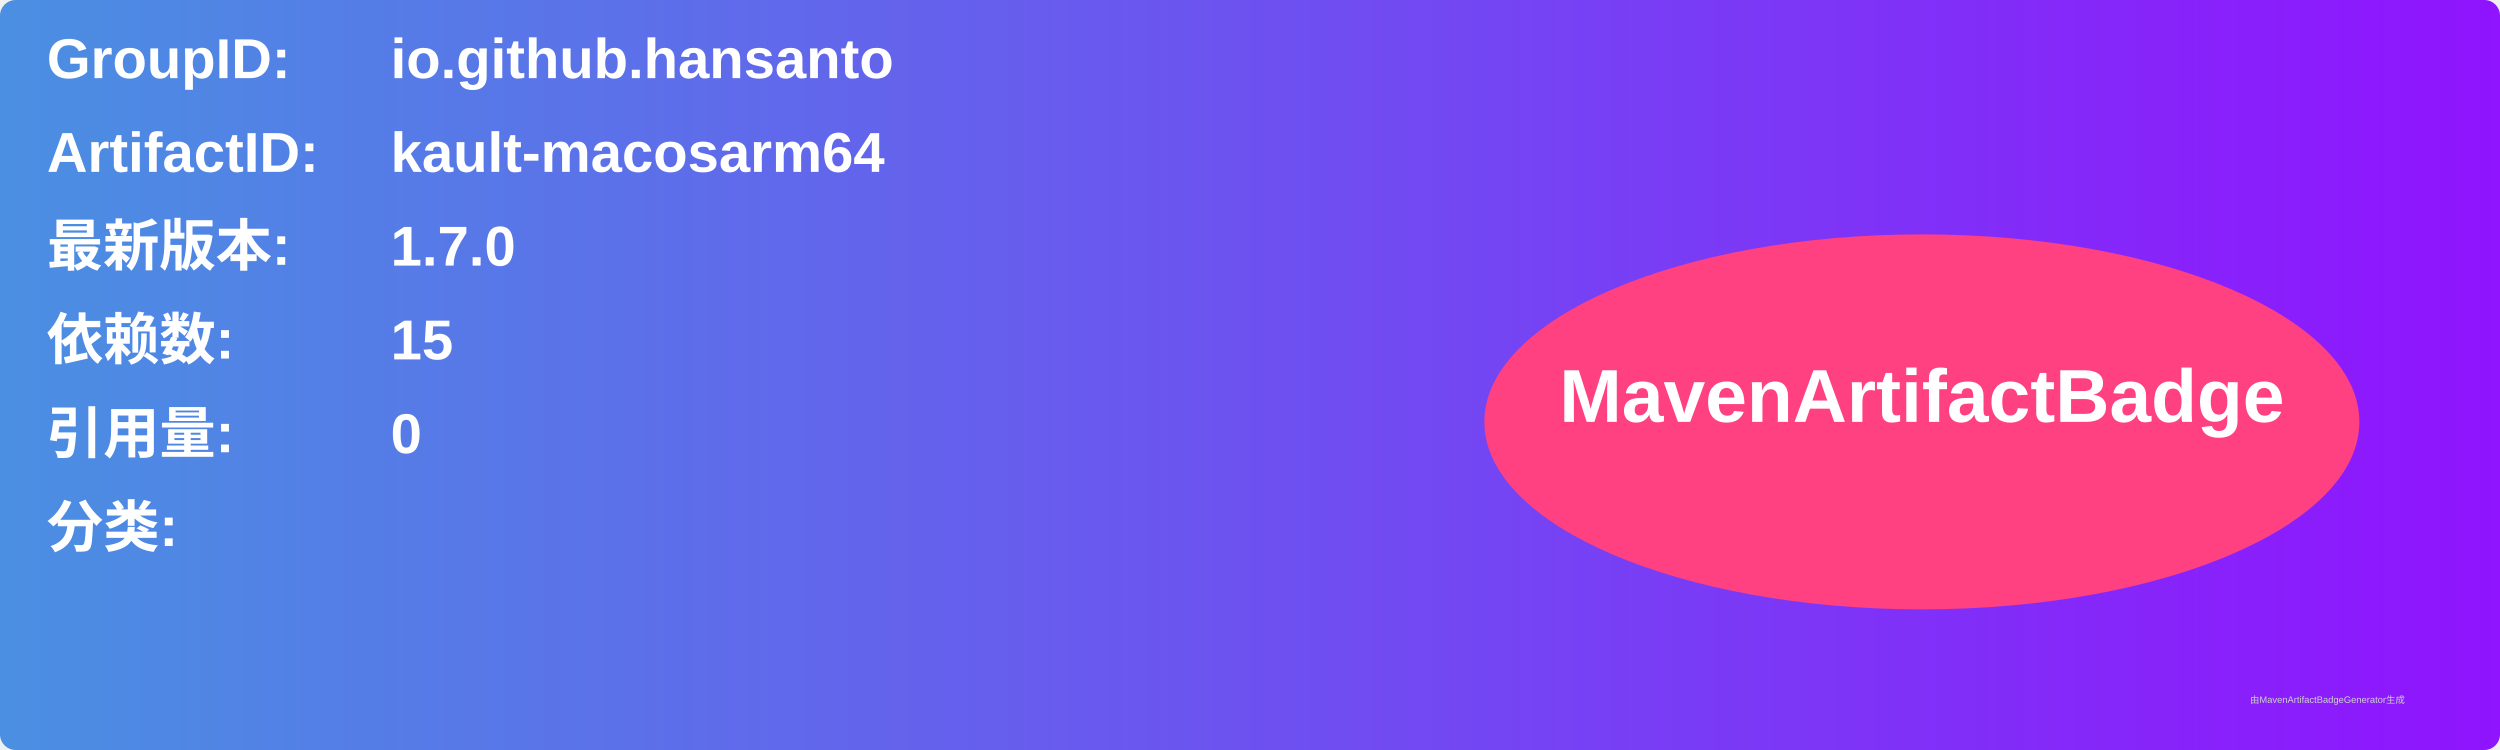
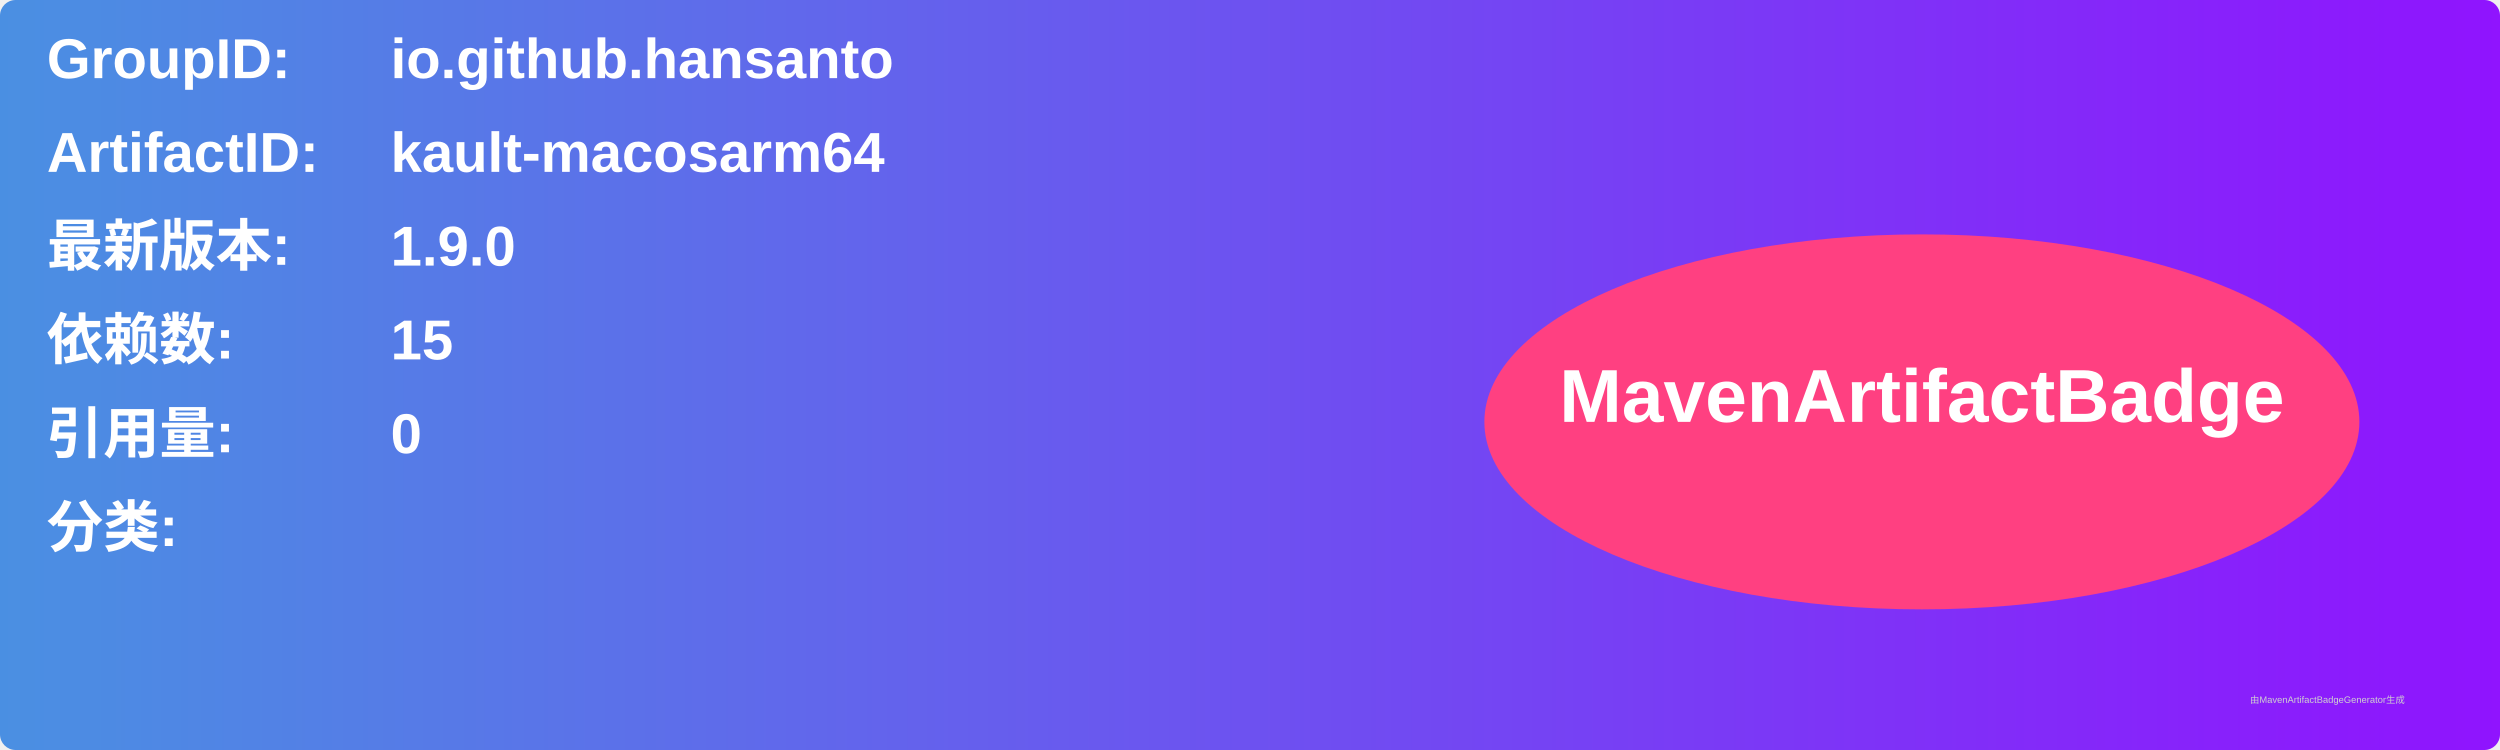
<svg xmlns="http://www.w3.org/2000/svg" width="800" height="240" viewBox="0 0 800 240">
  <linearGradient id="grad" x1="0%" y1="0%" x2="100%" y2="0%">
    <stop offset="0%" stop-color="#4a90e2" />
    <stop offset="100%" stop-color="#9013fe" />
  </linearGradient>
  <rect width="100%" height="100%" rx="5" ry="5" fill="url(#grad)" />
  <g transform="translate(15, 15)">
    <text x="0" y="10" font-family="Arial" font-size="18" fill="white" font-weight="bold" width="260">GroupID:</text>
    <text x="110" y="10" font-family="Arial" font-size="18" fill="white" font-weight="bold" width="460">io.github.hansanto</text>
    <text x="0" y="40" font-family="Arial" font-size="18" fill="white" font-weight="bold" width="260">ArtifactID:</text>
    <text x="110" y="40" font-family="Arial" font-size="18" fill="white" font-weight="bold" width="460">kault-macosarm64</text>
    <text x="0" y="70" font-family="Arial" font-size="18" fill="white" font-weight="bold">最新版本:</text>
    <text x="110" y="70" font-family="Arial" font-size="18" fill="white" font-weight="bold">
-       <tspan font-weight="bold">1.7.0</tspan>
+       <tspan font-weight="bold">1.9.0</tspan>
    </text>
    <text x="0" y="100" font-family="Arial" font-size="18" fill="white" font-weight="bold">依赖数: </text>
    <text x="110" y="100" font-family="Arial" font-size="18" fill="white">
      <tspan font-weight="bold">15</tspan>
    </text>
    <text x="0" y="130" font-family="Arial" font-size="18" fill="white" font-weight="bold">引用量: </text>
    <text x="110" y="130" font-family="Arial" font-size="18" fill="white">
      <tspan font-weight="bold">0</tspan>
    </text>
    <text x="0" y="160" font-family="Arial" font-size="18" fill="white" font-weight="bold">分类:</text>
    <text x="10" y="190" font-family="Arial" font-size="10" fill="white">
      <tspan font-weight="bold" />
    </text>
    <ellipse cx="600" cy="120" rx="140" ry="60" fill="#ff4081" />
    <text x="600" y="120" text-anchor="middle" font-family="Arial" font-size="24" fill="white" font-weight="bold">MavenArtifactBadge</text>
  </g>
  <text x="720" y="225" font-family="Arial" font-size="3" fill="#d0d0d0">由MavenArtifactBadgeGenerator生成</text>
</svg>
